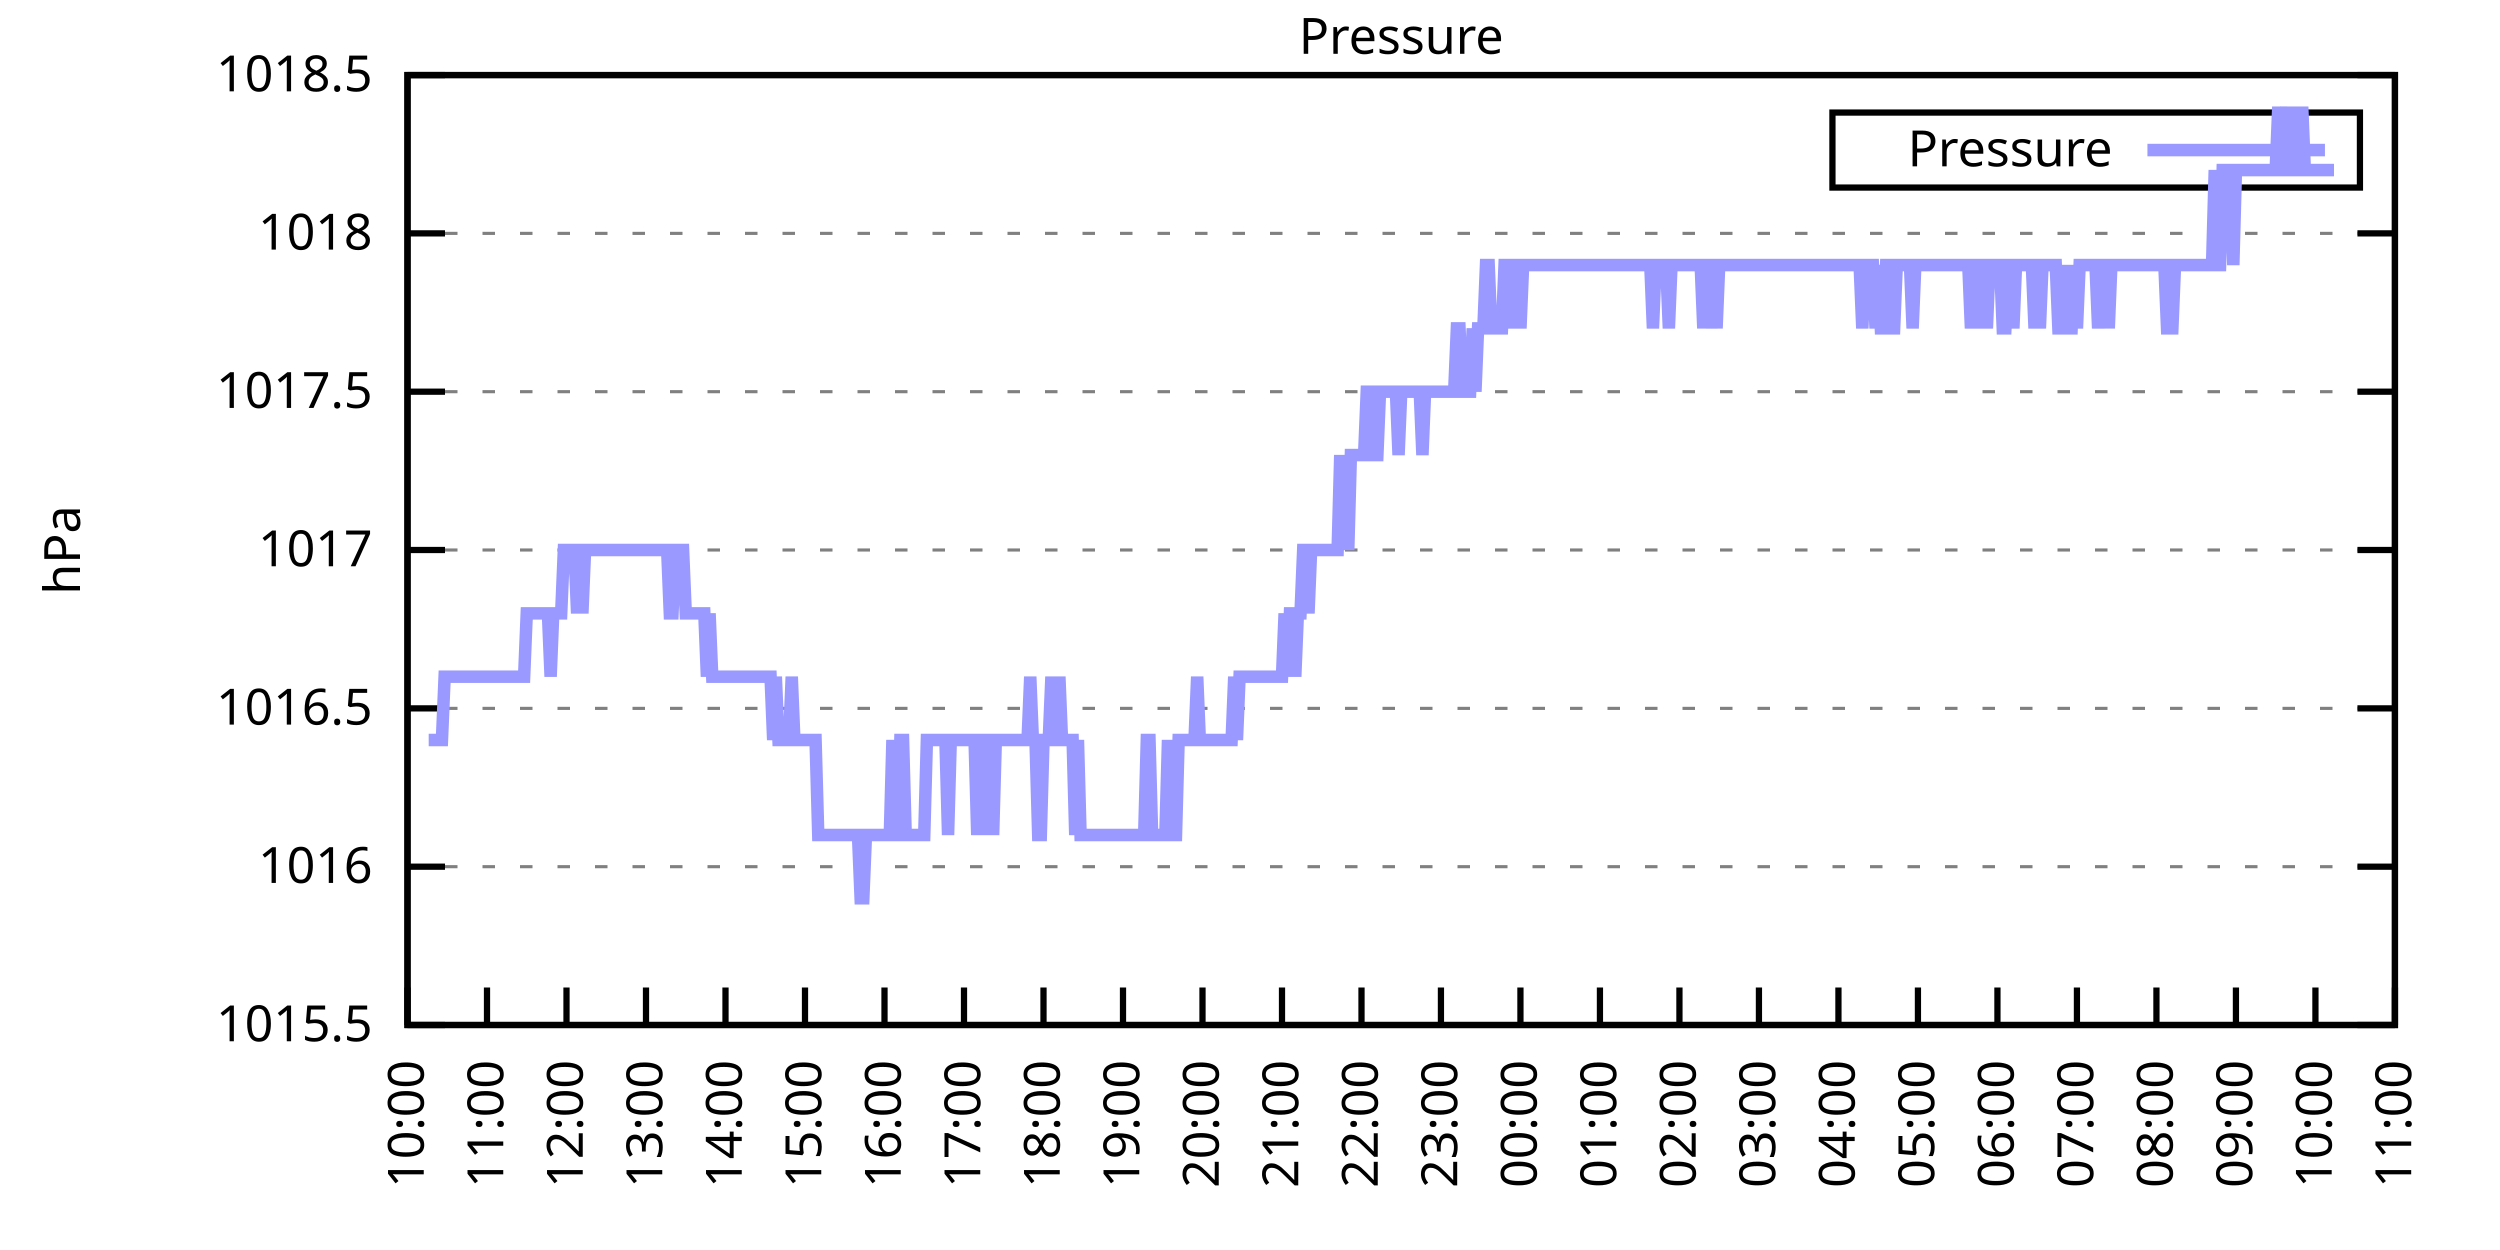
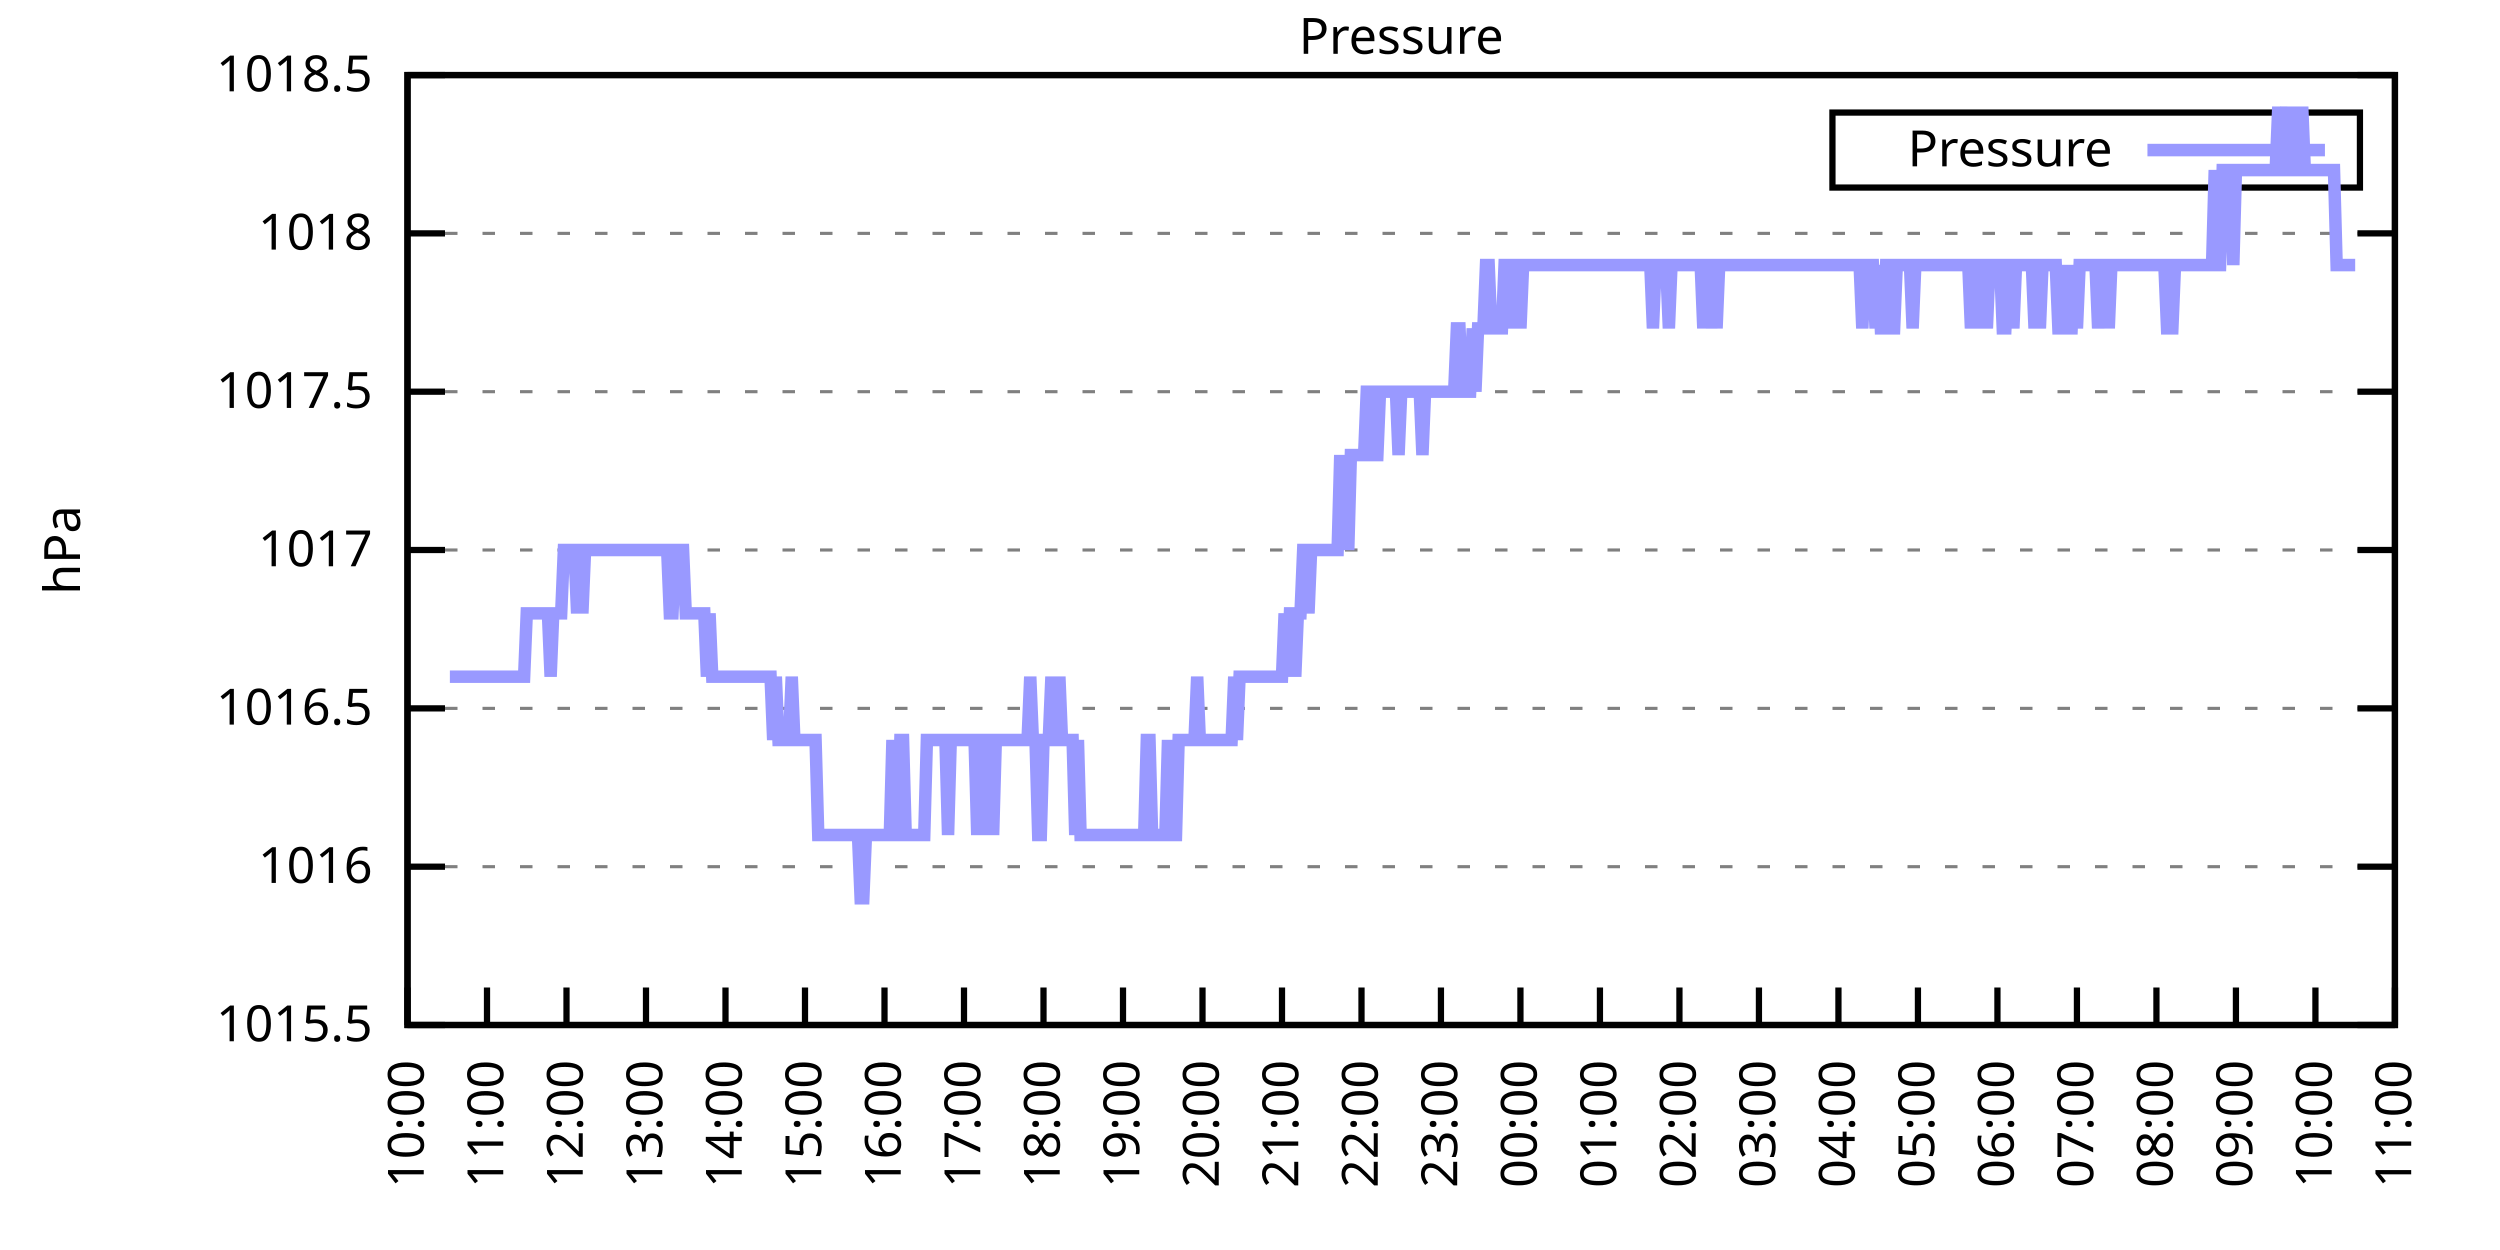
<svg xmlns="http://www.w3.org/2000/svg" xmlns:xlink="http://www.w3.org/1999/xlink" width="400" height="200" viewBox="0 0 400 200">
  <g id="gnuplot_canvas">
    <rect x="0" y="0" width="400" height="200" fill="none" />
    <defs>
      <circle id="gpDot" r="0.5" stroke-width="0.5" stroke="currentColor" />
      <path id="gpPt0" stroke-width="0.333" stroke="currentColor" d="M-1,0 h2 M0,-1 v2" />
      <path id="gpPt1" stroke-width="0.333" stroke="currentColor" d="M-1,-1 L1,1 M1,-1 L-1,1" />
      <path id="gpPt2" stroke-width="0.333" stroke="currentColor" d="M-1,0 L1,0 M0,-1 L0,1 M-1,-1 L1,1 M-1,1 L1,-1" />
      <rect id="gpPt3" stroke-width="0.333" stroke="currentColor" x="-1" y="-1" width="2" height="2" />
      <rect id="gpPt4" stroke-width="0.333" stroke="currentColor" fill="currentColor" x="-1" y="-1" width="2" height="2" />
      <circle id="gpPt5" stroke-width="0.333" stroke="currentColor" cx="0" cy="0" r="1" />
      <use xlink:href="#gpPt5" id="gpPt6" fill="currentColor" stroke="none" />
      <path id="gpPt7" stroke-width="0.333" stroke="currentColor" d="M0,-1.33 L-1.33,0.67 L1.33,0.67 z" />
      <use xlink:href="#gpPt7" id="gpPt8" fill="currentColor" stroke="none" />
      <use xlink:href="#gpPt7" id="gpPt9" stroke="currentColor" transform="rotate(180)" />
      <use xlink:href="#gpPt9" id="gpPt10" fill="currentColor" stroke="none" />
      <use xlink:href="#gpPt3" id="gpPt11" stroke="currentColor" transform="rotate(45)" />
      <use xlink:href="#gpPt11" id="gpPt12" fill="currentColor" stroke="none" />
      <path id="gpPt13" stroke-width="0.333" stroke="currentColor" d="M0,1.330 L1.265,0.411 L0.782,-1.067 L-0.782,-1.076 L-1.265,0.411 z" />
      <use xlink:href="#gpPt13" id="gpPt14" fill="currentColor" stroke="none" />
      <filter id="textbox" filterUnits="objectBoundingBox" x="0" y="0" height="1" width="1">
        <feFlood flood-color="white" flood-opacity="1" result="bgnd" />
        <feComposite in="SourceGraphic" in2="bgnd" operator="atop" />
      </filter>
      <filter id="greybox" filterUnits="objectBoundingBox" x="0" y="0" height="1" width="1">
        <feFlood flood-color="lightgrey" flood-opacity="1" result="grey" />
        <feComposite in="SourceGraphic" in2="grey" operator="atop" />
      </filter>
    </defs>
    <g fill="none" color="white" stroke="currentColor" stroke-width="1.00" stroke-linecap="butt" stroke-linejoin="miter">
</g>
    <g fill="none" color="black" stroke="currentColor" stroke-width="1.00" stroke-linecap="butt" stroke-linejoin="miter">
      <g stroke="none" shape-rendering="crispEdges">
        <polygon fill="rgb(255, 255, 255)" points="65.20,164.00 383.18,164.00 383.18,12.02 65.20,12.02 " />
      </g>
    </g>
    <g fill="none" color="black" stroke="currentColor" stroke-width="1.00" stroke-linecap="butt" stroke-linejoin="miter">
</g>
    <g fill="none" color="black" stroke="black" stroke-width="0.50" stroke-linecap="butt" stroke-linejoin="miter">
</g>
    <g fill="none" color="gray" stroke="currentColor" stroke-width="0.50" stroke-linecap="butt" stroke-linejoin="miter">
      <path stroke="gray" stroke-dasharray="2,4" class="gridline" d="M65.20,164.00 L383.19,164.00  " />
    </g>
    <g fill="none" color="gray" stroke="gray" stroke-width="1.00" stroke-linecap="butt" stroke-linejoin="miter">
</g>
    <g fill="none" color="black" stroke="currentColor" stroke-width="1.00" stroke-linecap="butt" stroke-linejoin="miter">
      <path stroke="black" d="M65.20,164.00 L71.20,164.00 M383.19,164.00 L377.19,164.00  " />
      <g transform="translate(59.60,166.60)" stroke="none" fill="black" font-family="Sans" font-size="8.00" text-anchor="end">
        <text>
          <tspan font-family="Sans"> 1015.5</tspan>
        </text>
      </g>
    </g>
    <g fill="none" color="black" stroke="currentColor" stroke-width="1.00" stroke-linecap="butt" stroke-linejoin="miter">
</g>
    <g fill="none" color="black" stroke="black" stroke-width="0.50" stroke-linecap="butt" stroke-linejoin="miter">
</g>
    <g fill="none" color="gray" stroke="currentColor" stroke-width="0.50" stroke-linecap="butt" stroke-linejoin="miter">
      <path stroke="gray" stroke-dasharray="2,4" class="gridline" d="M65.20,138.67 L383.19,138.67  " />
    </g>
    <g fill="none" color="gray" stroke="gray" stroke-width="1.00" stroke-linecap="butt" stroke-linejoin="miter">
</g>
    <g fill="none" color="black" stroke="currentColor" stroke-width="1.00" stroke-linecap="butt" stroke-linejoin="miter">
      <path stroke="black" d="M65.20,138.67 L71.20,138.67 M383.19,138.67 L377.19,138.67  " />
      <g transform="translate(59.60,141.27)" stroke="none" fill="black" font-family="Sans" font-size="8.00" text-anchor="end">
        <text>
          <tspan font-family="Sans"> 1016</tspan>
        </text>
      </g>
    </g>
    <g fill="none" color="black" stroke="currentColor" stroke-width="1.00" stroke-linecap="butt" stroke-linejoin="miter">
</g>
    <g fill="none" color="black" stroke="black" stroke-width="0.50" stroke-linecap="butt" stroke-linejoin="miter">
</g>
    <g fill="none" color="gray" stroke="currentColor" stroke-width="0.50" stroke-linecap="butt" stroke-linejoin="miter">
      <path stroke="gray" stroke-dasharray="2,4" class="gridline" d="M65.20,113.34 L383.19,113.34  " />
    </g>
    <g fill="none" color="gray" stroke="gray" stroke-width="1.00" stroke-linecap="butt" stroke-linejoin="miter">
</g>
    <g fill="none" color="black" stroke="currentColor" stroke-width="1.00" stroke-linecap="butt" stroke-linejoin="miter">
      <path stroke="black" d="M65.20,113.34 L71.20,113.34 M383.19,113.34 L377.19,113.34  " />
      <g transform="translate(59.60,115.94)" stroke="none" fill="black" font-family="Sans" font-size="8.00" text-anchor="end">
        <text>
          <tspan font-family="Sans"> 1016.5</tspan>
        </text>
      </g>
    </g>
    <g fill="none" color="black" stroke="currentColor" stroke-width="1.00" stroke-linecap="butt" stroke-linejoin="miter">
</g>
    <g fill="none" color="black" stroke="black" stroke-width="0.50" stroke-linecap="butt" stroke-linejoin="miter">
</g>
    <g fill="none" color="gray" stroke="currentColor" stroke-width="0.50" stroke-linecap="butt" stroke-linejoin="miter">
      <path stroke="gray" stroke-dasharray="2,4" class="gridline" d="M65.20,88.00 L383.19,88.00  " />
    </g>
    <g fill="none" color="gray" stroke="gray" stroke-width="1.00" stroke-linecap="butt" stroke-linejoin="miter">
</g>
    <g fill="none" color="black" stroke="currentColor" stroke-width="1.00" stroke-linecap="butt" stroke-linejoin="miter">
      <path stroke="black" d="M65.20,88.00 L71.20,88.00 M383.19,88.00 L377.19,88.00  " />
      <g transform="translate(59.60,90.60)" stroke="none" fill="black" font-family="Sans" font-size="8.00" text-anchor="end">
        <text>
          <tspan font-family="Sans"> 1017</tspan>
        </text>
      </g>
    </g>
    <g fill="none" color="black" stroke="currentColor" stroke-width="1.00" stroke-linecap="butt" stroke-linejoin="miter">
</g>
    <g fill="none" color="black" stroke="black" stroke-width="0.50" stroke-linecap="butt" stroke-linejoin="miter">
</g>
    <g fill="none" color="gray" stroke="currentColor" stroke-width="0.50" stroke-linecap="butt" stroke-linejoin="miter">
      <path stroke="gray" stroke-dasharray="2,4" class="gridline" d="M65.20,62.67 L383.19,62.67  " />
    </g>
    <g fill="none" color="gray" stroke="gray" stroke-width="1.00" stroke-linecap="butt" stroke-linejoin="miter">
</g>
    <g fill="none" color="black" stroke="currentColor" stroke-width="1.00" stroke-linecap="butt" stroke-linejoin="miter">
      <path stroke="black" d="M65.20,62.67 L71.20,62.67 M383.19,62.67 L377.19,62.67  " />
      <g transform="translate(59.60,65.27)" stroke="none" fill="black" font-family="Sans" font-size="8.00" text-anchor="end">
        <text>
          <tspan font-family="Sans"> 1017.5</tspan>
        </text>
      </g>
    </g>
    <g fill="none" color="black" stroke="currentColor" stroke-width="1.00" stroke-linecap="butt" stroke-linejoin="miter">
</g>
    <g fill="none" color="black" stroke="black" stroke-width="0.50" stroke-linecap="butt" stroke-linejoin="miter">
</g>
    <g fill="none" color="gray" stroke="currentColor" stroke-width="0.50" stroke-linecap="butt" stroke-linejoin="miter">
      <path stroke="gray" stroke-dasharray="2,4" class="gridline" d="M65.20,37.34 L383.19,37.34  " />
    </g>
    <g fill="none" color="gray" stroke="gray" stroke-width="1.00" stroke-linecap="butt" stroke-linejoin="miter">
</g>
    <g fill="none" color="black" stroke="currentColor" stroke-width="1.00" stroke-linecap="butt" stroke-linejoin="miter">
      <path stroke="black" d="M65.20,37.34 L71.20,37.34 M383.19,37.34 L377.19,37.34  " />
      <g transform="translate(59.60,39.94)" stroke="none" fill="black" font-family="Sans" font-size="8.00" text-anchor="end">
        <text>
          <tspan font-family="Sans"> 1018</tspan>
        </text>
      </g>
    </g>
    <g fill="none" color="black" stroke="currentColor" stroke-width="1.00" stroke-linecap="butt" stroke-linejoin="miter">
</g>
    <g fill="none" color="black" stroke="black" stroke-width="0.50" stroke-linecap="butt" stroke-linejoin="miter">
</g>
    <g fill="none" color="gray" stroke="currentColor" stroke-width="0.50" stroke-linecap="butt" stroke-linejoin="miter">
      <path stroke="gray" stroke-dasharray="2,4" class="gridline" d="M65.20,12.01 L383.19,12.01  " />
    </g>
    <g fill="none" color="gray" stroke="gray" stroke-width="1.00" stroke-linecap="butt" stroke-linejoin="miter">
</g>
    <g fill="none" color="black" stroke="currentColor" stroke-width="1.00" stroke-linecap="butt" stroke-linejoin="miter">
      <path stroke="black" d="M65.20,12.01 L71.20,12.01 M383.19,12.01 L377.19,12.01  " />
      <g transform="translate(59.60,14.61)" stroke="none" fill="black" font-family="Sans" font-size="8.00" text-anchor="end">
        <text>
          <tspan font-family="Sans"> 1018.5</tspan>
        </text>
      </g>
    </g>
    <g fill="none" color="black" stroke="currentColor" stroke-width="1.00" stroke-linecap="butt" stroke-linejoin="miter">
      <path stroke="black" d="M65.20,164.00 L65.20,158.00  " />
      <g transform="translate(67.80,169.60) rotate(270.00)" stroke="none" fill="black" font-family="Sans" font-size="8.00" text-anchor="end">
        <text>
          <tspan font-family="Sans">10:00</tspan>
        </text>
      </g>
    </g>
    <g fill="none" color="black" stroke="currentColor" stroke-width="1.00" stroke-linecap="butt" stroke-linejoin="miter">
      <path stroke="black" d="M77.92,164.00 L77.92,158.00  " />
      <g transform="translate(80.52,169.60) rotate(270.00)" stroke="none" fill="black" font-family="Sans" font-size="8.00" text-anchor="end">
        <text>
          <tspan font-family="Sans">11:00</tspan>
        </text>
      </g>
    </g>
    <g fill="none" color="black" stroke="currentColor" stroke-width="1.00" stroke-linecap="butt" stroke-linejoin="miter">
      <path stroke="black" d="M90.64,164.00 L90.64,158.00  " />
      <g transform="translate(93.24,169.60) rotate(270.00)" stroke="none" fill="black" font-family="Sans" font-size="8.00" text-anchor="end">
        <text>
          <tspan font-family="Sans">12:00</tspan>
        </text>
      </g>
    </g>
    <g fill="none" color="black" stroke="currentColor" stroke-width="1.00" stroke-linecap="butt" stroke-linejoin="miter">
      <path stroke="black" d="M103.36,164.00 L103.36,158.00  " />
      <g transform="translate(105.96,169.60) rotate(270.00)" stroke="none" fill="black" font-family="Sans" font-size="8.00" text-anchor="end">
        <text>
          <tspan font-family="Sans">13:00</tspan>
        </text>
      </g>
    </g>
    <g fill="none" color="black" stroke="currentColor" stroke-width="1.00" stroke-linecap="butt" stroke-linejoin="miter">
      <path stroke="black" d="M116.08,164.00 L116.08,158.00  " />
      <g transform="translate(118.68,169.60) rotate(270.00)" stroke="none" fill="black" font-family="Sans" font-size="8.00" text-anchor="end">
        <text>
          <tspan font-family="Sans">14:00</tspan>
        </text>
      </g>
    </g>
    <g fill="none" color="black" stroke="currentColor" stroke-width="1.00" stroke-linecap="butt" stroke-linejoin="miter">
      <path stroke="black" d="M128.80,164.00 L128.80,158.00  " />
      <g transform="translate(131.40,169.60) rotate(270.00)" stroke="none" fill="black" font-family="Sans" font-size="8.00" text-anchor="end">
        <text>
          <tspan font-family="Sans">15:00</tspan>
        </text>
      </g>
    </g>
    <g fill="none" color="black" stroke="currentColor" stroke-width="1.00" stroke-linecap="butt" stroke-linejoin="miter">
      <path stroke="black" d="M141.52,164.00 L141.52,158.00  " />
      <g transform="translate(144.12,169.60) rotate(270.00)" stroke="none" fill="black" font-family="Sans" font-size="8.00" text-anchor="end">
        <text>
          <tspan font-family="Sans">16:00</tspan>
        </text>
      </g>
    </g>
    <g fill="none" color="black" stroke="currentColor" stroke-width="1.00" stroke-linecap="butt" stroke-linejoin="miter">
      <path stroke="black" d="M154.24,164.00 L154.24,158.00  " />
      <g transform="translate(156.84,169.60) rotate(270.00)" stroke="none" fill="black" font-family="Sans" font-size="8.00" text-anchor="end">
        <text>
          <tspan font-family="Sans">17:00</tspan>
        </text>
      </g>
    </g>
    <g fill="none" color="black" stroke="currentColor" stroke-width="1.00" stroke-linecap="butt" stroke-linejoin="miter">
      <path stroke="black" d="M166.96,164.00 L166.96,158.00  " />
      <g transform="translate(169.56,169.60) rotate(270.00)" stroke="none" fill="black" font-family="Sans" font-size="8.00" text-anchor="end">
        <text>
          <tspan font-family="Sans">18:00</tspan>
        </text>
      </g>
    </g>
    <g fill="none" color="black" stroke="currentColor" stroke-width="1.00" stroke-linecap="butt" stroke-linejoin="miter">
      <path stroke="black" d="M179.68,164.00 L179.68,158.00  " />
      <g transform="translate(182.28,169.60) rotate(270.00)" stroke="none" fill="black" font-family="Sans" font-size="8.00" text-anchor="end">
        <text>
          <tspan font-family="Sans">19:00</tspan>
        </text>
      </g>
    </g>
    <g fill="none" color="black" stroke="currentColor" stroke-width="1.00" stroke-linecap="butt" stroke-linejoin="miter">
      <path stroke="black" d="M192.40,164.00 L192.40,158.00  " />
      <g transform="translate(195.00,169.60) rotate(270.00)" stroke="none" fill="black" font-family="Sans" font-size="8.00" text-anchor="end">
        <text>
          <tspan font-family="Sans">20:00</tspan>
        </text>
      </g>
    </g>
    <g fill="none" color="black" stroke="currentColor" stroke-width="1.00" stroke-linecap="butt" stroke-linejoin="miter">
      <path stroke="black" d="M205.12,164.00 L205.12,158.00  " />
      <g transform="translate(207.72,169.60) rotate(270.00)" stroke="none" fill="black" font-family="Sans" font-size="8.00" text-anchor="end">
        <text>
          <tspan font-family="Sans">21:00</tspan>
        </text>
      </g>
    </g>
    <g fill="none" color="black" stroke="currentColor" stroke-width="1.00" stroke-linecap="butt" stroke-linejoin="miter">
      <path stroke="black" d="M217.84,164.00 L217.84,158.00  " />
      <g transform="translate(220.44,169.60) rotate(270.00)" stroke="none" fill="black" font-family="Sans" font-size="8.00" text-anchor="end">
        <text>
          <tspan font-family="Sans">22:00</tspan>
        </text>
      </g>
    </g>
    <g fill="none" color="black" stroke="currentColor" stroke-width="1.00" stroke-linecap="butt" stroke-linejoin="miter">
      <path stroke="black" d="M230.55,164.00 L230.55,158.00  " />
      <g transform="translate(233.15,169.60) rotate(270.00)" stroke="none" fill="black" font-family="Sans" font-size="8.00" text-anchor="end">
        <text>
          <tspan font-family="Sans">23:00</tspan>
        </text>
      </g>
    </g>
    <g fill="none" color="black" stroke="currentColor" stroke-width="1.00" stroke-linecap="butt" stroke-linejoin="miter">
      <path stroke="black" d="M243.27,164.00 L243.27,158.00  " />
      <g transform="translate(245.87,169.60) rotate(270.00)" stroke="none" fill="black" font-family="Sans" font-size="8.00" text-anchor="end">
        <text>
          <tspan font-family="Sans">00:00</tspan>
        </text>
      </g>
    </g>
    <g fill="none" color="black" stroke="currentColor" stroke-width="1.00" stroke-linecap="butt" stroke-linejoin="miter">
      <path stroke="black" d="M255.99,164.00 L255.99,158.00  " />
      <g transform="translate(258.59,169.60) rotate(270.00)" stroke="none" fill="black" font-family="Sans" font-size="8.00" text-anchor="end">
        <text>
          <tspan font-family="Sans">01:00</tspan>
        </text>
      </g>
    </g>
    <g fill="none" color="black" stroke="currentColor" stroke-width="1.00" stroke-linecap="butt" stroke-linejoin="miter">
      <path stroke="black" d="M268.71,164.00 L268.71,158.00  " />
      <g transform="translate(271.31,169.60) rotate(270.00)" stroke="none" fill="black" font-family="Sans" font-size="8.00" text-anchor="end">
        <text>
          <tspan font-family="Sans">02:00</tspan>
        </text>
      </g>
    </g>
    <g fill="none" color="black" stroke="currentColor" stroke-width="1.00" stroke-linecap="butt" stroke-linejoin="miter">
      <path stroke="black" d="M281.43,164.00 L281.43,158.00  " />
      <g transform="translate(284.03,169.60) rotate(270.00)" stroke="none" fill="black" font-family="Sans" font-size="8.00" text-anchor="end">
        <text>
          <tspan font-family="Sans">03:00</tspan>
        </text>
      </g>
    </g>
    <g fill="none" color="black" stroke="currentColor" stroke-width="1.00" stroke-linecap="butt" stroke-linejoin="miter">
      <path stroke="black" d="M294.15,164.00 L294.15,158.00  " />
      <g transform="translate(296.75,169.60) rotate(270.00)" stroke="none" fill="black" font-family="Sans" font-size="8.00" text-anchor="end">
        <text>
          <tspan font-family="Sans">04:00</tspan>
        </text>
      </g>
    </g>
    <g fill="none" color="black" stroke="currentColor" stroke-width="1.00" stroke-linecap="butt" stroke-linejoin="miter">
      <path stroke="black" d="M306.87,164.00 L306.87,158.00  " />
      <g transform="translate(309.47,169.60) rotate(270.00)" stroke="none" fill="black" font-family="Sans" font-size="8.00" text-anchor="end">
        <text>
          <tspan font-family="Sans">05:00</tspan>
        </text>
      </g>
    </g>
    <g fill="none" color="black" stroke="currentColor" stroke-width="1.00" stroke-linecap="butt" stroke-linejoin="miter">
      <path stroke="black" d="M319.59,164.00 L319.59,158.00  " />
      <g transform="translate(322.19,169.60) rotate(270.00)" stroke="none" fill="black" font-family="Sans" font-size="8.00" text-anchor="end">
        <text>
          <tspan font-family="Sans">06:00</tspan>
        </text>
      </g>
    </g>
    <g fill="none" color="black" stroke="currentColor" stroke-width="1.00" stroke-linecap="butt" stroke-linejoin="miter">
      <path stroke="black" d="M332.31,164.00 L332.31,158.00  " />
      <g transform="translate(334.91,169.60) rotate(270.00)" stroke="none" fill="black" font-family="Sans" font-size="8.00" text-anchor="end">
        <text>
          <tspan font-family="Sans">07:00</tspan>
        </text>
      </g>
    </g>
    <g fill="none" color="black" stroke="currentColor" stroke-width="1.00" stroke-linecap="butt" stroke-linejoin="miter">
      <path stroke="black" d="M345.03,164.00 L345.03,158.00  " />
      <g transform="translate(347.63,169.60) rotate(270.00)" stroke="none" fill="black" font-family="Sans" font-size="8.00" text-anchor="end">
        <text>
          <tspan font-family="Sans">08:00</tspan>
        </text>
      </g>
    </g>
    <g fill="none" color="black" stroke="currentColor" stroke-width="1.00" stroke-linecap="butt" stroke-linejoin="miter">
      <path stroke="black" d="M357.75,164.00 L357.75,158.00  " />
      <g transform="translate(360.35,169.60) rotate(270.00)" stroke="none" fill="black" font-family="Sans" font-size="8.00" text-anchor="end">
        <text>
          <tspan font-family="Sans">09:00</tspan>
        </text>
      </g>
    </g>
    <g fill="none" color="black" stroke="currentColor" stroke-width="1.00" stroke-linecap="butt" stroke-linejoin="miter">
      <path stroke="black" d="M370.47,164.00 L370.47,158.00  " />
      <g transform="translate(373.07,169.60) rotate(270.00)" stroke="none" fill="black" font-family="Sans" font-size="8.00" text-anchor="end">
        <text>
          <tspan font-family="Sans">10:00</tspan>
        </text>
      </g>
    </g>
    <g fill="none" color="black" stroke="currentColor" stroke-width="1.00" stroke-linecap="butt" stroke-linejoin="miter">
      <path stroke="black" d="M383.19,164.00 L383.19,158.00  " />
      <g transform="translate(385.79,169.60) rotate(270.00)" stroke="none" fill="black" font-family="Sans" font-size="8.00" text-anchor="end">
        <text>
          <tspan font-family="Sans">11:00</tspan>
        </text>
      </g>
    </g>
    <g fill="none" color="black" stroke="currentColor" stroke-width="1.00" stroke-linecap="butt" stroke-linejoin="miter">
</g>
    <g fill="none" color="black" stroke="currentColor" stroke-width="1.00" stroke-linecap="butt" stroke-linejoin="miter">
      <path stroke="black" d="M65.20,12.01 L65.20,164.00 L383.19,164.00 L383.19,12.01 L65.20,12.01 Z  " />
    </g>
    <g fill="none" color="black" stroke="currentColor" stroke-width="1.00" stroke-linecap="butt" stroke-linejoin="miter">
</g>
    <g fill="none" color="black" stroke="currentColor" stroke-width="1.00" stroke-linecap="butt" stroke-linejoin="miter">
      <path stroke="black" d="M293.19,30.01 L293.19,18.01 L377.59,18.01 L377.59,30.01 L293.19,30.01 Z  " />
    </g>
    <g id="Pressure_plot_1">
      <g fill="none" color="white" stroke="black" stroke-width="2.00" stroke-linecap="butt" stroke-linejoin="miter">
</g>
      <g fill="none" color="black" stroke="currentColor" stroke-width="2.00" stroke-linecap="butt" stroke-linejoin="miter">
        <g transform="translate(337.99,26.61)" stroke="none" fill="black" font-family="Sans" font-size="8.00" text-anchor="end">
          <text>
            <tspan font-family="Sans">Pressure</tspan>
          </text>
        </g>
      </g>
      <g fill="none" color="black" stroke="currentColor" stroke-width="2.00" stroke-linecap="butt" stroke-linejoin="miter">
-         <path stroke="rgb(153, 153, 255)" d="M343.59,24.01 L371.99,24.01 M68.59,118.40 L69.02,118.40 L69.44,118.40 L69.86,118.40 L70.29,118.40 L70.71,118.40   L71.14,108.27 L71.56,108.27 L71.98,108.27 L72.41,108.27 L72.83,108.27 L73.26,108.27 L73.68,108.27 L74.10,108.27   L74.53,108.27 L74.95,108.27 L75.38,108.27 L75.80,108.27 L76.22,108.27 L76.65,108.27 L77.07,108.27 L77.50,108.27   L77.92,108.27 L78.34,108.27 L78.77,108.27 L79.19,108.27 L79.62,108.27 L80.04,108.27 L80.46,108.27 L80.89,108.27   L81.31,108.27 L81.74,108.27 L82.16,108.27 L82.58,108.27 L83.01,108.27 L83.43,108.27 L83.86,108.27 L84.28,98.14   L84.70,98.14 L85.13,98.14 L85.55,98.14 L85.98,98.14 L86.40,98.14 L86.82,98.14 L87.25,98.14 L87.67,98.14   L88.10,108.27 L88.52,98.14 L88.94,98.14 L89.37,98.14 L89.79,98.14 L90.22,88.00 L90.64,88.00 L91.06,88.00   L91.49,88.00 L91.91,88.00 L92.34,98.14 L92.76,88.00 L93.18,98.14 L93.61,88.00 L94.03,88.00 L94.46,88.00   L94.88,88.00 L95.30,88.00 L95.73,88.00 L96.15,88.00 L96.58,88.00 L97.00,88.00 L97.42,88.00 L97.85,88.00   L98.27,88.00 L98.69,88.00 L99.12,88.00 L99.54,88.00 L99.97,88.00 L100.39,88.00 L100.81,88.00 L101.24,88.00   L101.66,88.00 L102.09,88.00 L102.51,88.00 L102.93,88.00 L103.36,88.00 L103.78,88.00 L104.21,88.00 L104.63,88.00   L105.05,88.00 L105.48,88.00 L105.90,88.00 L106.33,88.00 L106.75,88.00 L107.17,98.14 L107.60,98.14 L108.02,88.00   L108.45,88.00 L108.87,88.00 L109.29,88.00 L109.72,98.14 L110.14,98.14 L110.57,98.14 L110.99,98.14 L111.41,98.14   L111.84,98.14 L112.26,98.14 L112.69,98.14 L113.11,108.27 L113.53,98.14 L113.96,108.27 L114.38,108.27 L114.81,108.27   L115.23,108.27 L115.65,108.27 L116.08,108.27 L116.50,108.27 L116.93,108.27 L117.35,108.27 L117.77,108.27 L118.20,108.27   L118.62,108.27 L119.05,108.27 L119.47,108.27 L119.89,108.27 L120.32,108.27 L120.74,108.27 L121.17,108.27 L121.59,108.27   L122.01,108.27 L122.44,108.27 L122.86,108.27 L123.29,108.27 L123.71,118.40 L124.13,108.27 L124.56,118.40 L124.98,118.40   L125.41,118.40 L125.83,118.40 L126.25,118.40 L126.68,108.27 L127.10,118.40 L127.53,118.40 L127.95,118.40 L128.37,118.40   L128.80,118.40 L129.22,118.40 L129.65,118.40 L130.07,118.40 L130.49,118.40 L130.92,133.60 L131.34,133.60 L131.77,133.60   L132.19,133.60 L132.61,133.60 L133.04,133.60 L133.46,133.60 L133.89,133.60 L134.31,133.60 L134.73,133.60 L135.16,133.60   L135.58,133.60 L136.01,133.60 L136.43,133.60 L136.85,133.60 L137.28,133.60 L137.70,143.73 L138.13,143.73 L138.55,133.60   L138.97,133.60 L139.40,133.60 L139.82,133.60 L140.25,133.60 L140.67,133.60 L141.09,133.60 L141.52,133.60 L141.94,133.60   L142.37,133.60 L142.79,118.40 L143.21,133.60 L143.64,133.60 L144.06,118.40 L144.49,118.40 L144.91,133.60 L145.33,133.60   L145.76,133.60 L146.18,133.60 L146.61,133.60 L147.03,133.60 L147.45,133.60 L147.88,133.60 L148.30,118.40 L148.73,118.40   L149.15,118.40 L149.57,118.40 L150.00,118.40 L150.42,118.40 L150.85,118.40 L151.27,118.40 L151.69,133.60 L152.12,118.40   L152.54,118.40 L152.97,118.40 L153.39,118.40 L153.81,118.40 L154.24,118.40 L154.66,118.40 L155.09,118.40 L155.51,118.40   L155.93,118.40 L156.36,133.60 L156.78,118.40 L157.21,133.60 L157.63,118.40 L158.05,118.40 L158.48,118.40 L158.90,133.60   L159.33,118.40 L159.75,118.40 L160.17,118.40 L160.60,118.40 L161.02,118.40 L161.44,118.40 L161.87,118.40 L162.29,118.40   L162.72,118.40 L163.14,118.40 L163.56,118.40 L163.99,118.40 L164.41,118.40 L164.84,108.27 L165.26,118.40 L165.68,118.40   L166.11,133.60 L166.53,133.60 L166.96,118.40 L167.38,118.40 L167.80,118.40 L168.23,108.27 L168.65,118.40 L169.08,118.40   L169.50,108.27 L169.92,118.40 L170.35,118.40 L170.77,118.40 L171.20,118.40 L171.62,118.40 L172.04,133.60 L172.47,118.40   L172.89,133.60 L173.32,133.60 L173.74,133.60 L174.16,133.60 L174.59,133.60 L175.01,133.60 L175.44,133.60 L175.86,133.60   L176.28,133.60 L176.71,133.60 L177.13,133.60 L177.56,133.60 L177.98,133.60 L178.40,133.60 L178.83,133.60 L179.25,133.60   L179.68,133.60 L180.10,133.60 L180.52,133.60 L180.95,133.60 L181.37,133.60 L181.80,133.60 L182.22,133.60 L182.64,133.60   L183.07,133.60 L183.49,118.40 L183.92,118.40 L184.34,133.60 L184.76,133.60 L185.19,133.60 L185.61,133.60 L186.04,133.60   L186.46,133.60 L186.88,118.40 L187.31,133.60 L187.73,133.60 L188.16,133.60 L188.58,118.40 L189.00,118.40 L189.43,118.40   L189.85,118.40 L190.28,118.40 L190.70,118.40 L191.12,118.40 L191.55,108.27 L191.97,118.40 L192.40,118.40 L192.82,118.40   L193.24,118.40 L193.67,118.40 L194.09,118.40 L194.52,118.40 L194.94,118.40 L195.36,118.40 L195.79,118.40 L196.21,118.40   L196.64,118.40 L197.06,118.40 L197.48,108.27 L197.91,118.40 L198.33,108.27 L198.76,108.27 L199.18,108.27 L199.60,108.27   L200.03,108.27 L200.45,108.27 L200.88,108.27 L201.30,108.27 L201.72,108.27 L202.15,108.27 L202.57,108.27 L203.00,108.27   L203.42,108.27 L203.84,108.27 L204.27,108.27 L204.69,108.27 L205.12,108.27 L205.54,98.14 L205.96,108.27 L206.39,98.14   L206.81,98.14 L207.24,108.27 L207.66,98.14 L208.08,98.14 L208.51,88.00 L208.93,88.00 L209.36,98.14 L209.78,88.00   L210.20,88.00 L210.63,88.00 L211.05,88.00 L211.48,88.00 L211.90,88.00 L212.32,88.00 L212.75,88.00 L213.17,88.00   L213.60,88.00 L214.02,88.00 L214.44,72.81 L214.87,88.00 L215.29,72.81 L215.72,88.00 L216.14,72.81 L216.56,72.81   L216.99,72.81 L217.41,72.81 L217.84,72.81 L218.26,72.81 L218.68,62.67 L219.11,62.67 L219.53,72.81 L219.96,72.81   L220.38,72.81 L220.80,62.67 L221.23,62.67 L221.65,62.67 L222.08,62.67 L222.50,62.67 L222.92,62.67 L223.35,62.67   L223.77,72.81 L224.20,62.67 L224.62,62.67 L225.04,62.67 L225.47,62.67 L225.89,62.67 L226.31,62.67 L226.74,62.67   L227.16,62.67 L227.59,72.81 L228.01,62.67 L228.43,62.67 L228.86,62.67 L229.28,62.67 L229.71,62.67 L230.13,62.67   L230.55,62.67 L230.98,62.67 L231.40,62.67 L231.83,62.67 L232.25,62.67 L232.67,62.67 L233.10,52.54 L233.52,52.54   L233.95,62.67 L234.37,62.67 L234.79,62.67 L235.22,62.67 L235.64,52.54 L236.07,62.67 L236.49,52.54 L236.91,52.54   L237.34,52.54 L237.76,42.41 L238.19,42.41 L238.61,52.54 L239.03,52.54 L239.46,52.54 L239.88,52.54 L240.31,52.54   L240.73,42.41 L241.15,42.41 L241.58,52.54 L242.00,42.41 L242.43,42.41 L242.85,42.41 L243.27,52.54 L243.70,42.41   L244.12,42.41 L244.55,42.41 L244.97,42.41 L245.39,42.41 L245.82,42.41 L246.24,42.41 L246.67,42.41 L247.09,42.41   L247.51,42.41 L247.94,42.41 L248.36,42.41 L248.79,42.41 L249.21,42.41 L249.63,42.41 L250.06,42.41 L250.48,42.41   L250.91,42.41 L251.33,42.41 L251.75,42.41 L252.18,42.41 L252.60,42.41 L253.03,42.41 L253.45,42.41 L253.87,42.41   L254.30,42.41 L254.72,42.41 L255.15,42.41 L255.57,42.41 L255.99,42.41 L256.42,42.41 L256.84,42.41 L257.27,42.41   L257.69,42.41 L258.11,42.41 L258.54,42.41 L258.96,42.41 L259.39,42.41 L259.81,42.41 L260.23,42.41 L260.66,42.41   L261.08,42.41 L261.51,42.41 L261.93,42.41 L262.35,42.41 L262.78,42.41 L263.20,42.41 L263.63,42.41 L264.05,42.41   L264.47,52.54 L264.90,42.41 L265.32,42.41 L265.75,42.41 L266.17,42.41 L266.59,42.41 L267.02,52.54 L267.44,42.41   L267.87,42.41 L268.29,42.41 L268.71,42.41 L269.14,42.41 L269.56,42.41 L269.99,42.41 L270.41,42.41 L270.83,42.41   L271.26,42.41 L271.68,42.41 L272.11,42.41 L272.53,52.54 L272.95,42.41 L273.38,42.41 L273.80,52.54 L274.23,42.41   L274.65,52.54 L275.07,42.41 L275.50,42.41 L275.92,42.41 L276.35,42.41 L276.77,42.41 L277.19,42.41 L277.62,42.41   L278.04,42.41 L278.47,42.41 L278.89,42.41 L279.31,42.41 L279.74,42.41 L280.16,42.41 L280.59,42.41 L281.01,42.41   L281.43,42.41 L281.86,42.41 L282.28,42.41 L282.71,42.41 L283.13,42.41 L283.55,42.41 L283.98,42.41 L284.40,42.41   L284.83,42.41 L285.25,42.41 L285.67,42.41 L286.10,42.41 L286.52,42.41 L286.95,42.41 L287.37,42.41 L287.79,42.41   L288.22,42.41 L288.64,42.41 L289.06,42.41 L289.49,42.41 L289.91,42.41 L290.34,42.41 L290.76,42.41 L291.18,42.41   L291.61,42.41 L292.03,42.41 L292.46,42.41 L292.88,42.41 L293.30,42.41 L293.73,42.41 L294.15,42.41 L294.58,42.41   L295.00,42.41 L295.42,42.41 L295.85,42.41 L296.27,42.41 L296.70,42.41 L297.12,42.41 L297.54,42.41 L297.97,52.54   L298.39,42.41 L298.82,42.41 L299.24,42.41 L299.66,42.41 L300.09,52.54 L300.51,42.41 L300.94,52.54 L301.36,52.54   L301.78,42.41 L302.21,42.41 L302.63,52.54 L303.06,52.54 L303.48,42.41 L303.90,42.41 L304.33,42.41 L304.75,42.41   L305.18,42.41 L305.60,42.41 L306.02,52.54 L306.45,42.41 L306.87,42.41 L307.30,42.41 L307.72,42.41 L308.14,42.41   L308.57,42.41 L308.99,42.41 L309.42,42.41 L309.84,42.41 L310.26,42.41 L310.69,42.41 L311.11,42.41 L311.54,42.41   L311.96,42.41 L312.38,42.41 L312.81,42.41 L313.23,42.41 L313.66,42.41 L314.08,42.41 L314.50,42.41 L314.93,42.41   L315.35,52.54 L315.78,42.41 L316.20,42.41 L316.62,52.54 L317.05,42.41 L317.47,42.41 L317.90,52.54 L318.32,42.41   L318.74,42.41 L319.17,42.41 L319.59,42.41 L320.02,42.41 L320.44,52.54 L320.86,52.54 L321.29,42.41 L321.71,42.41   L322.14,52.54 L322.56,42.41 L322.98,42.41 L323.41,42.41 L323.83,42.41 L324.26,42.41 L324.68,42.41 L325.10,42.41   L325.53,52.54 L325.95,42.41 L326.38,52.54 L326.80,42.41 L327.22,42.41 L327.65,42.41 L328.07,42.41 L328.50,42.41   L328.92,42.41 L329.34,52.54 L329.77,52.54 L330.19,52.54 L330.62,42.41 L331.04,52.54 L331.46,52.54 L331.89,42.41   L332.31,52.54 L332.74,42.41 L333.16,42.41 L333.58,42.41 L334.01,42.41 L334.43,42.41 L334.86,42.41 L335.28,42.41   L335.70,52.54 L336.13,42.41 L336.55,42.41 L336.98,42.41 L337.40,52.54 L337.82,42.41 L338.25,42.41 L338.67,42.41   L339.10,42.41 L339.52,42.41 L339.94,42.41 L340.37,42.41 L340.79,42.41 L341.22,42.41 L341.64,42.41 L342.06,42.41   L342.49,42.41 L342.91,42.41 L343.34,42.41 L343.76,42.41 L344.18,42.41 L344.61,42.41 L345.03,42.41 L345.46,42.41   L345.88,42.41 L346.30,42.41 L346.73,52.54 L347.15,52.54 L347.58,52.54 L348.00,42.41 L348.42,42.41 L348.85,42.41   L349.27,42.41 L349.70,42.41 L350.12,42.41 L350.54,42.41 L350.97,42.41 L351.39,42.41 L351.81,42.41 L352.24,42.41   L352.66,42.41 L353.09,42.41 L353.51,42.41 L353.93,42.41 L354.36,27.21 L354.78,42.41 L355.21,42.41 L355.63,27.21   L356.05,27.21 L356.48,27.21 L356.90,27.21 L357.33,42.41 L357.75,27.21 L358.17,27.21 L358.60,27.21 L359.02,27.21   L359.45,27.21 L359.87,27.21 L360.29,27.21 L360.72,27.21 L361.14,27.21 L361.57,27.21 L361.99,27.21 L362.41,27.21   L362.84,27.21 L363.26,27.21 L363.69,27.21 L364.11,27.21 L364.53,17.08 L364.96,27.21 L365.17,27.21 L365.81,17.08   L366.23,27.21 L366.65,27.21 L367.08,27.21 L367.50,17.08 L367.93,27.21 L368.35,17.08 L368.77,27.21 L369.20,27.21   L369.62,27.21 L370.05,27.21 L370.47,27.21 L370.89,27.21 L371.32,27.21 L371.74,27.21 L372.17,27.21 L372.59,27.21   L373.01,27.21 L373.44,27.21  " />
+         <path stroke="rgb(153, 153, 255)" d="M343.59,24.01 L371.99,24.01 M71.98,108.27 L72.41,108.27 L72.83,108.27 L73.26,108.27 L73.68,108.27 L74.10,108.27   L74.53,108.27 L74.95,108.27 L75.38,108.27 L75.80,108.27 L76.22,108.27 L76.65,108.27 L77.07,108.27 L77.50,108.27   L77.92,108.27 L78.34,108.27 L78.77,108.27 L79.19,108.27 L79.62,108.27 L80.04,108.27 L80.46,108.27 L80.89,108.27   L81.31,108.27 L81.74,108.27 L82.16,108.27 L82.58,108.27 L83.01,108.27 L83.43,108.27 L83.86,108.27 L84.28,98.14   L84.70,98.14 L85.13,98.14 L85.55,98.14 L85.98,98.14 L86.40,98.14 L86.82,98.14 L87.25,98.14 L87.67,98.14   L88.10,108.27 L88.52,98.14 L88.94,98.14 L89.37,98.14 L89.79,98.14 L90.22,88.00 L90.64,88.00 L91.06,88.00   L91.49,88.00 L91.91,88.00 L92.34,98.14 L92.76,88.00 L93.18,98.14 L93.61,88.00 L94.03,88.00 L94.46,88.00   L94.88,88.00 L95.30,88.00 L95.73,88.00 L96.15,88.00 L96.58,88.00 L97.00,88.00 L97.42,88.00 L97.85,88.00   L98.27,88.00 L98.69,88.00 L99.12,88.00 L99.54,88.00 L99.97,88.00 L100.39,88.00 L100.81,88.00 L101.24,88.00   L101.66,88.00 L102.09,88.00 L102.51,88.00 L102.93,88.00 L103.36,88.00 L103.78,88.00 L104.21,88.00 L104.63,88.00   L105.05,88.00 L105.48,88.00 L105.90,88.00 L106.33,88.00 L106.75,88.00 L107.17,98.14 L107.60,98.14 L108.02,88.00   L108.45,88.00 L108.87,88.00 L109.29,88.00 L109.72,98.14 L110.14,98.14 L110.57,98.14 L110.99,98.14 L111.41,98.14   L111.84,98.14 L112.26,98.14 L112.69,98.14 L113.11,108.27 L113.53,98.14 L113.96,108.27 L114.38,108.27 L114.81,108.27   L115.23,108.27 L115.65,108.27 L116.08,108.27 L116.50,108.27 L116.93,108.27 L117.35,108.27 L117.77,108.27 L118.20,108.27   L118.62,108.27 L119.05,108.27 L119.47,108.27 L119.89,108.27 L120.32,108.27 L120.74,108.27 L121.17,108.27 L121.59,108.27   L122.01,108.27 L122.44,108.27 L122.86,108.27 L123.29,108.27 L123.71,118.40 L124.13,108.27 L124.56,118.40 L124.98,118.40   L125.41,118.40 L125.83,118.40 L126.25,118.40 L126.68,108.27 L127.10,118.40 L127.53,118.40 L127.95,118.40 L128.37,118.40   L128.80,118.40 L129.22,118.40 L129.65,118.40 L130.07,118.40 L130.49,118.40 L130.92,133.60 L131.34,133.60 L131.77,133.60   L132.19,133.60 L132.61,133.60 L133.04,133.60 L133.46,133.60 L133.89,133.60 L134.31,133.60 L134.73,133.60 L135.16,133.60   L135.58,133.60 L136.01,133.60 L136.43,133.60 L136.85,133.60 L137.28,133.60 L137.70,143.73 L138.13,143.73 L138.55,133.60   L138.97,133.60 L139.40,133.60 L139.82,133.60 L140.25,133.60 L140.67,133.60 L141.09,133.60 L141.52,133.60 L141.94,133.60   L142.37,133.60 L142.79,118.40 L143.21,133.60 L143.64,133.60 L144.06,118.40 L144.49,118.40 L144.91,133.60 L145.33,133.60   L145.76,133.60 L146.18,133.60 L146.61,133.60 L147.03,133.60 L147.45,133.60 L147.88,133.60 L148.30,118.40 L148.73,118.40   L149.15,118.40 L149.57,118.40 L150.00,118.40 L150.42,118.40 L150.85,118.40 L151.27,118.40 L151.69,133.60 L152.12,118.40   L152.54,118.40 L152.97,118.40 L153.39,118.40 L153.81,118.40 L154.24,118.40 L154.66,118.40 L155.09,118.40 L155.51,118.40   L155.93,118.40 L156.36,133.60 L156.78,118.40 L157.21,133.60 L157.63,118.40 L158.05,118.40 L158.48,118.40 L158.90,133.60   L159.33,118.40 L159.75,118.40 L160.17,118.40 L160.60,118.40 L161.02,118.40 L161.44,118.40 L161.87,118.40 L162.29,118.40   L162.72,118.40 L163.14,118.40 L163.56,118.40 L163.99,118.40 L164.41,118.40 L164.84,108.27 L165.26,118.40 L165.68,118.40   L166.11,133.60 L166.53,133.60 L166.96,118.40 L167.38,118.40 L167.80,118.40 L168.23,108.27 L168.65,118.40 L169.08,118.40   L169.50,108.27 L169.92,118.40 L170.35,118.40 L170.77,118.40 L171.20,118.40 L171.62,118.40 L172.04,133.60 L172.47,118.40   L172.89,133.60 L173.32,133.60 L173.74,133.60 L174.16,133.60 L174.59,133.60 L175.01,133.60 L175.44,133.60 L175.86,133.60   L176.28,133.60 L176.71,133.60 L177.13,133.60 L177.56,133.60 L177.98,133.60 L178.40,133.60 L178.83,133.60 L179.25,133.60   L179.68,133.60 L180.10,133.60 L180.52,133.60 L180.95,133.60 L181.37,133.60 L181.80,133.60 L182.22,133.60 L182.64,133.60   L183.07,133.60 L183.49,118.40 L183.92,118.40 L184.34,133.60 L184.76,133.60 L185.19,133.60 L185.61,133.60 L186.04,133.60   L186.46,133.60 L186.88,118.40 L187.31,133.60 L187.73,133.60 L188.16,133.60 L188.58,118.40 L189.00,118.40 L189.43,118.40   L189.85,118.40 L190.28,118.40 L190.70,118.40 L191.12,118.40 L191.55,108.27 L191.97,118.40 L192.40,118.40 L192.82,118.40   L193.24,118.40 L193.67,118.40 L194.09,118.40 L194.52,118.40 L194.94,118.40 L195.36,118.40 L195.79,118.40 L196.21,118.40   L196.64,118.40 L197.06,118.40 L197.48,108.27 L197.91,118.40 L198.33,108.27 L198.76,108.27 L199.18,108.27 L199.60,108.27   L200.03,108.27 L200.45,108.27 L200.88,108.27 L201.30,108.27 L201.72,108.27 L202.15,108.27 L202.57,108.27 L203.00,108.27   L203.42,108.27 L203.84,108.27 L204.27,108.27 L204.69,108.27 L205.12,108.27 L205.54,98.14 L205.96,108.27 L206.39,98.14   L206.81,98.14 L207.24,108.27 L207.66,98.14 L208.08,98.14 L208.51,88.00 L208.93,88.00 L209.36,98.14 L209.78,88.00   L210.20,88.00 L210.63,88.00 L211.05,88.00 L211.48,88.00 L211.90,88.00 L212.32,88.00 L212.75,88.00 L213.17,88.00   L213.60,88.00 L214.02,88.00 L214.44,72.81 L214.87,88.00 L215.29,72.81 L215.72,88.00 L216.14,72.81 L216.56,72.81   L216.99,72.81 L217.41,72.81 L217.84,72.81 L218.26,72.81 L218.68,62.67 L219.11,62.67 L219.53,72.81 L219.96,72.81   L220.38,72.81 L220.80,62.67 L221.23,62.67 L221.65,62.67 L222.08,62.67 L222.50,62.67 L222.92,62.67 L223.35,62.67   L223.77,72.81 L224.20,62.67 L224.62,62.67 L225.04,62.67 L225.47,62.67 L225.89,62.67 L226.31,62.67 L226.74,62.67   L227.16,62.67 L227.59,72.81 L228.01,62.67 L228.43,62.67 L228.86,62.67 L229.28,62.67 L229.71,62.67 L230.13,62.67   L230.55,62.67 L230.98,62.67 L231.40,62.67 L231.83,62.67 L232.25,62.67 L232.67,62.67 L233.10,52.54 L233.52,52.54   L233.95,62.67 L234.37,62.67 L234.79,62.67 L235.22,62.67 L235.64,52.54 L236.07,62.67 L236.49,52.54 L236.91,52.54   L237.34,52.54 L237.76,42.41 L238.19,42.41 L238.61,52.54 L239.03,52.54 L239.46,52.54 L239.88,52.54 L240.31,52.54   L240.73,42.41 L241.15,42.41 L241.58,52.54 L242.00,42.41 L242.43,42.41 L242.85,42.41 L243.27,52.54 L243.70,42.41   L244.12,42.41 L244.55,42.41 L244.97,42.41 L245.39,42.41 L245.82,42.41 L246.24,42.41 L246.67,42.41 L247.09,42.41   L247.51,42.41 L247.94,42.41 L248.36,42.41 L248.79,42.41 L249.21,42.41 L249.63,42.41 L250.06,42.41 L250.48,42.41   L250.91,42.41 L251.33,42.41 L251.75,42.41 L252.18,42.41 L252.60,42.41 L253.03,42.41 L253.45,42.41 L253.87,42.41   L254.30,42.41 L254.72,42.41 L255.15,42.41 L255.57,42.41 L255.99,42.41 L256.42,42.41 L256.84,42.41 L257.27,42.41   L257.69,42.41 L258.11,42.41 L258.54,42.41 L258.96,42.41 L259.39,42.41 L259.81,42.41 L260.23,42.41 L260.66,42.41   L261.08,42.41 L261.51,42.41 L261.93,42.41 L262.35,42.41 L262.78,42.41 L263.20,42.41 L263.63,42.41 L264.05,42.41   L264.47,52.54 L264.90,42.41 L265.32,42.41 L265.75,42.41 L266.17,42.41 L266.59,42.41 L267.02,52.54 L267.44,42.41   L267.87,42.41 L268.29,42.41 L268.71,42.41 L269.14,42.41 L269.56,42.41 L269.99,42.41 L270.41,42.41 L270.83,42.41   L271.26,42.41 L271.68,42.41 L272.11,42.41 L272.53,52.54 L272.95,42.41 L273.38,42.41 L273.80,52.54 L274.23,42.41   L274.65,52.54 L275.07,42.41 L275.50,42.41 L275.92,42.41 L276.35,42.41 L276.77,42.41 L277.19,42.41 L277.62,42.41   L278.04,42.41 L278.47,42.41 L278.89,42.41 L279.31,42.41 L279.74,42.41 L280.16,42.41 L280.59,42.41 L281.01,42.41   L281.43,42.41 L281.86,42.41 L282.28,42.41 L282.71,42.41 L283.13,42.41 L283.55,42.41 L283.98,42.41 L284.40,42.41   L284.83,42.41 L285.25,42.41 L285.67,42.41 L286.10,42.41 L286.52,42.41 L286.95,42.41 L287.37,42.41 L287.79,42.41   L288.22,42.41 L288.64,42.41 L289.06,42.41 L289.49,42.41 L289.91,42.41 L290.34,42.41 L290.76,42.41 L291.18,42.41   L291.61,42.41 L292.03,42.41 L292.46,42.41 L292.88,42.41 L293.30,42.41 L293.73,42.41 L294.15,42.41 L294.58,42.41   L295.00,42.41 L295.42,42.41 L295.85,42.41 L296.27,42.41 L296.70,42.41 L297.12,42.41 L297.54,42.41 L297.97,52.54   L298.39,42.41 L298.82,42.41 L299.24,42.41 L299.66,42.41 L300.09,52.54 L300.51,42.41 L300.94,52.54 L301.36,52.54   L301.78,42.41 L302.21,42.41 L302.63,52.54 L303.06,52.54 L303.48,42.41 L303.90,42.41 L304.33,42.41 L304.75,42.41   L305.18,42.41 L305.60,42.41 L306.02,52.54 L306.45,42.41 L306.87,42.41 L307.30,42.41 L307.72,42.41 L308.14,42.41   L308.57,42.41 L308.99,42.41 L309.42,42.41 L309.84,42.41 L310.26,42.41 L310.69,42.41 L311.11,42.41 L311.54,42.41   L311.96,42.41 L312.38,42.41 L312.81,42.41 L313.23,42.41 L313.66,42.41 L314.08,42.41 L314.50,42.41 L314.93,42.41   L315.35,52.54 L315.78,42.41 L316.20,42.41 L316.62,52.54 L317.05,42.41 L317.47,42.41 L317.90,52.54 L318.32,42.41   L318.74,42.41 L319.17,42.41 L319.59,42.41 L320.02,42.41 L320.44,52.54 L320.86,52.54 L321.29,42.41 L321.71,42.41   L322.14,52.54 L322.56,42.41 L322.98,42.41 L323.41,42.41 L323.83,42.41 L324.26,42.41 L324.68,42.41 L325.10,42.41   L325.53,52.54 L325.95,42.41 L326.38,52.54 L326.80,42.41 L327.22,42.41 L327.65,42.41 L328.07,42.41 L328.50,42.41   L328.92,42.41 L329.34,52.54 L329.77,52.54 L330.19,52.54 L330.62,42.41 L331.04,52.54 L331.46,52.54 L331.89,42.41   L332.31,52.54 L332.74,42.41 L333.16,42.41 L333.58,42.41 L334.01,42.41 L334.43,42.41 L334.86,42.41 L335.28,42.41   L335.70,52.54 L336.13,42.41 L336.55,42.41 L336.98,42.41 L337.40,52.54 L337.82,42.41 L338.25,42.41 L338.67,42.41   L339.10,42.41 L339.52,42.41 L339.94,42.41 L340.37,42.41 L340.79,42.41 L341.22,42.41 L341.64,42.41 L342.06,42.41   L342.49,42.41 L342.91,42.41 L343.34,42.41 L343.76,42.41 L344.18,42.41 L344.61,42.41 L345.03,42.41 L345.46,42.41   L345.88,42.41 L346.30,42.41 L346.73,52.54 L347.15,52.54 L347.58,52.54 L348.00,42.41 L348.42,42.41 L348.85,42.41   L349.27,42.41 L349.70,42.41 L350.12,42.41 L350.54,42.41 L350.97,42.41 L351.39,42.41 L351.81,42.41 L352.24,42.41   L352.66,42.41 L353.09,42.41 L353.51,42.41 L353.93,42.41 L354.36,27.21 L354.78,42.41 L355.21,42.41 L355.63,27.21   L356.05,27.21 L356.48,27.21 L356.90,27.21 L357.33,42.41 L357.75,27.21 L358.17,27.21 L358.60,27.21 L359.02,27.21   L359.45,27.21 L359.87,27.21 L360.29,27.21 L360.72,27.21 L361.14,27.21 L361.57,27.21 L361.99,27.21 L362.41,27.21   L362.84,27.21 L363.26,27.21 L363.69,27.21 L364.11,27.21 L364.53,17.08 L364.96,27.21 L365.17,27.21 L365.81,17.08   L366.23,27.21 L366.65,27.21 L367.08,27.21 L367.50,17.08 L367.93,27.21 L368.35,17.08 L368.77,27.21 L369.20,27.21   L369.62,27.21 L370.05,27.21 L370.47,27.21 L370.89,27.21 L371.32,27.21 L371.74,27.21 L372.17,27.21 L372.59,27.21   L373.01,27.21 L373.44,27.21 L373.86,42.41 L374.29,42.41 L374.71,42.41 L375.13,42.41 L375.56,42.41 L375.98,42.41   L376.41,42.41 L376.83,42.41  " />
      </g>
    </g>
    <g fill="none" color="black" stroke="currentColor" stroke-width="2.00" stroke-linecap="butt" stroke-linejoin="miter">
</g>
    <g fill="none" color="black" stroke="black" stroke-width="1.00" stroke-linecap="butt" stroke-linejoin="miter">
</g>
    <g fill="none" color="black" stroke="currentColor" stroke-width="1.00" stroke-linecap="butt" stroke-linejoin="miter">
      <path stroke="black" d="M65.20,12.01 L65.20,164.00 L383.19,164.00 L383.19,12.01 L65.20,12.01 Z  " />
      <g transform="translate(12.80,88.01) rotate(270.00)" stroke="none" fill="black" font-family="Sans" font-size="8.00" text-anchor="middle">
        <text>
          <tspan font-family="Sans">hPa</tspan>
        </text>
      </g>
    </g>
    <g fill="none" color="black" stroke="currentColor" stroke-width="1.00" stroke-linecap="butt" stroke-linejoin="miter">
</g>
    <g fill="none" color="black" stroke="currentColor" stroke-width="1.00" stroke-linecap="butt" stroke-linejoin="miter">
      <g transform="translate(224.19,8.61)" stroke="none" fill="black" font-family="Sans" font-size="8.00" text-anchor="middle">
        <text>
          <tspan font-family="Sans">Pressure</tspan>
        </text>
      </g>
    </g>
    <g fill="none" color="black" stroke="currentColor" stroke-width="1.00" stroke-linecap="butt" stroke-linejoin="miter">
</g>
  </g>
</svg>
